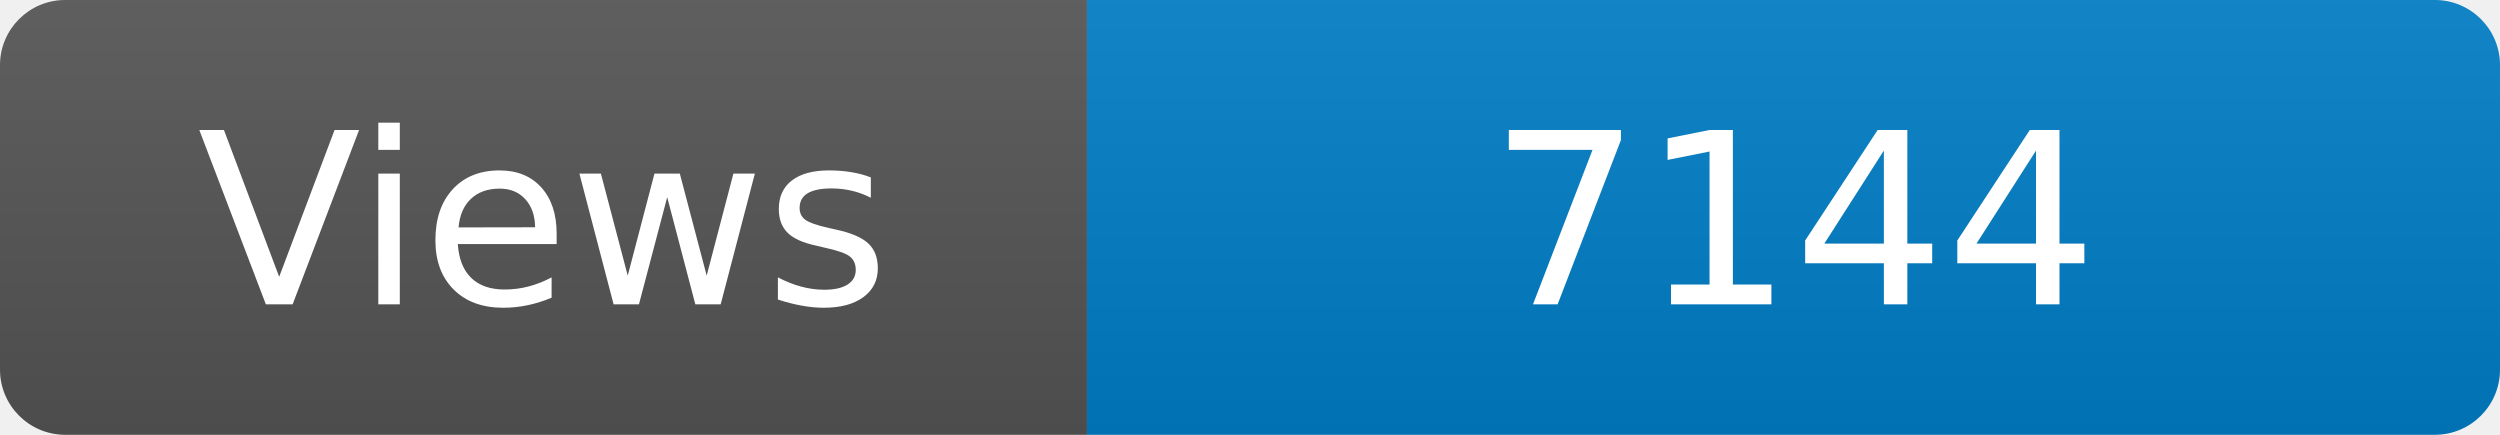
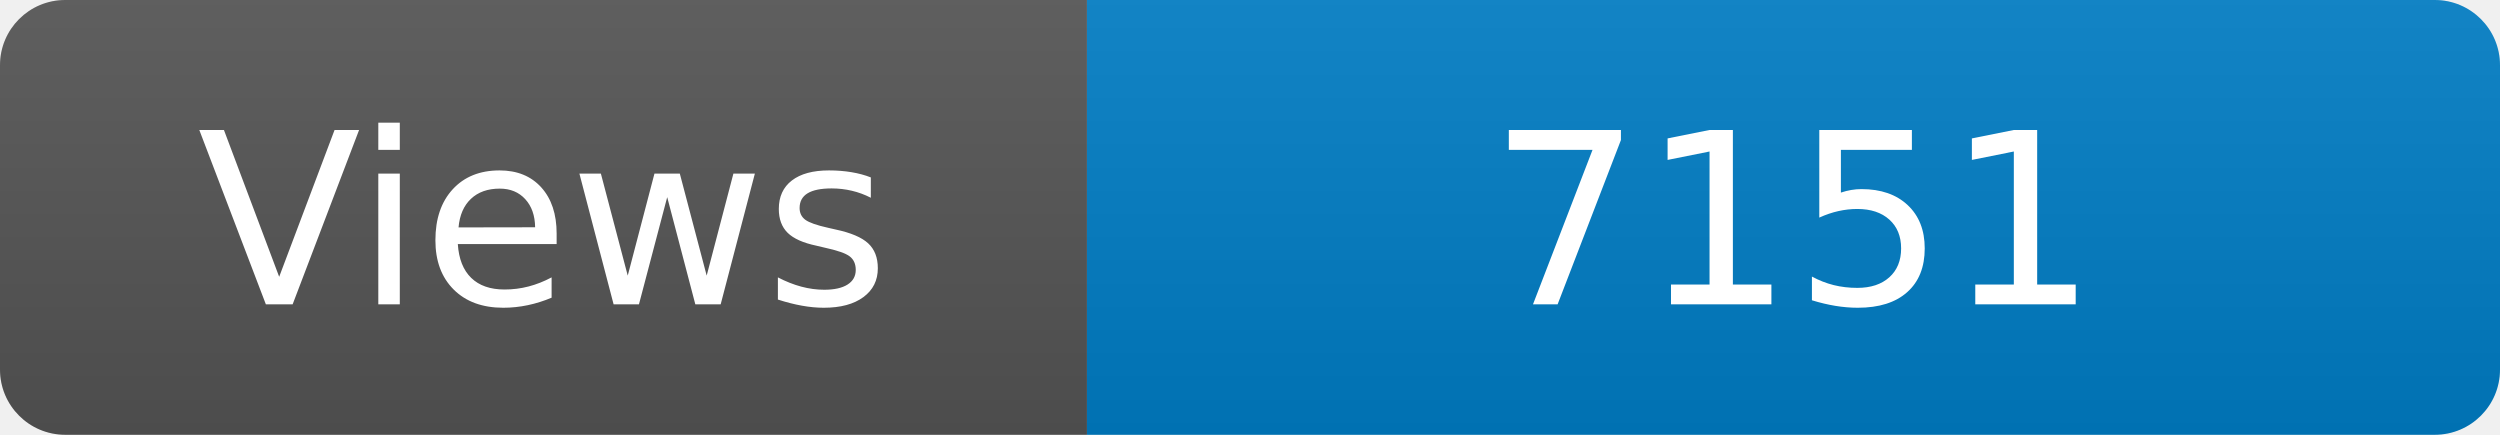
<svg xmlns="http://www.w3.org/2000/svg" width="115" height="20" role="img" aria-label="Maintained?: yes">
  <linearGradient id="s" x2="0" y2="100%">
    <stop offset="0" stop-color="#bbb" stop-opacity=".1" />
    <stop offset="1" stop-opacity=".1" />
  </linearGradient>
  <clipPath id="r">
    <rect width="115" height="20" rx="3" fill="#fff" />
  </clipPath>
  <g clip-path="url(#r)">
    <rect width="50" height="20" fill="#555" />
    <rect x="50" width="160" height="20" fill="#007ec6" />
    <rect width="115" height="20" fill="url(#s)" />
  </g>
  <g fill="#fff" text-anchor="middle" font-family="Verdana,Geneva,DejaVu Sans,sans-serif" font-size="110">
    <text x="250" y="140" transform="scale(.1)" fill="#fff">Views</text>
-     <text x="825" y="140" transform="scale(.1)" fill="#fff">7144</text>
+     <text x="825" y="140" transform="scale(.1)" fill="#fff">7151</text>
  </g>
</svg>
